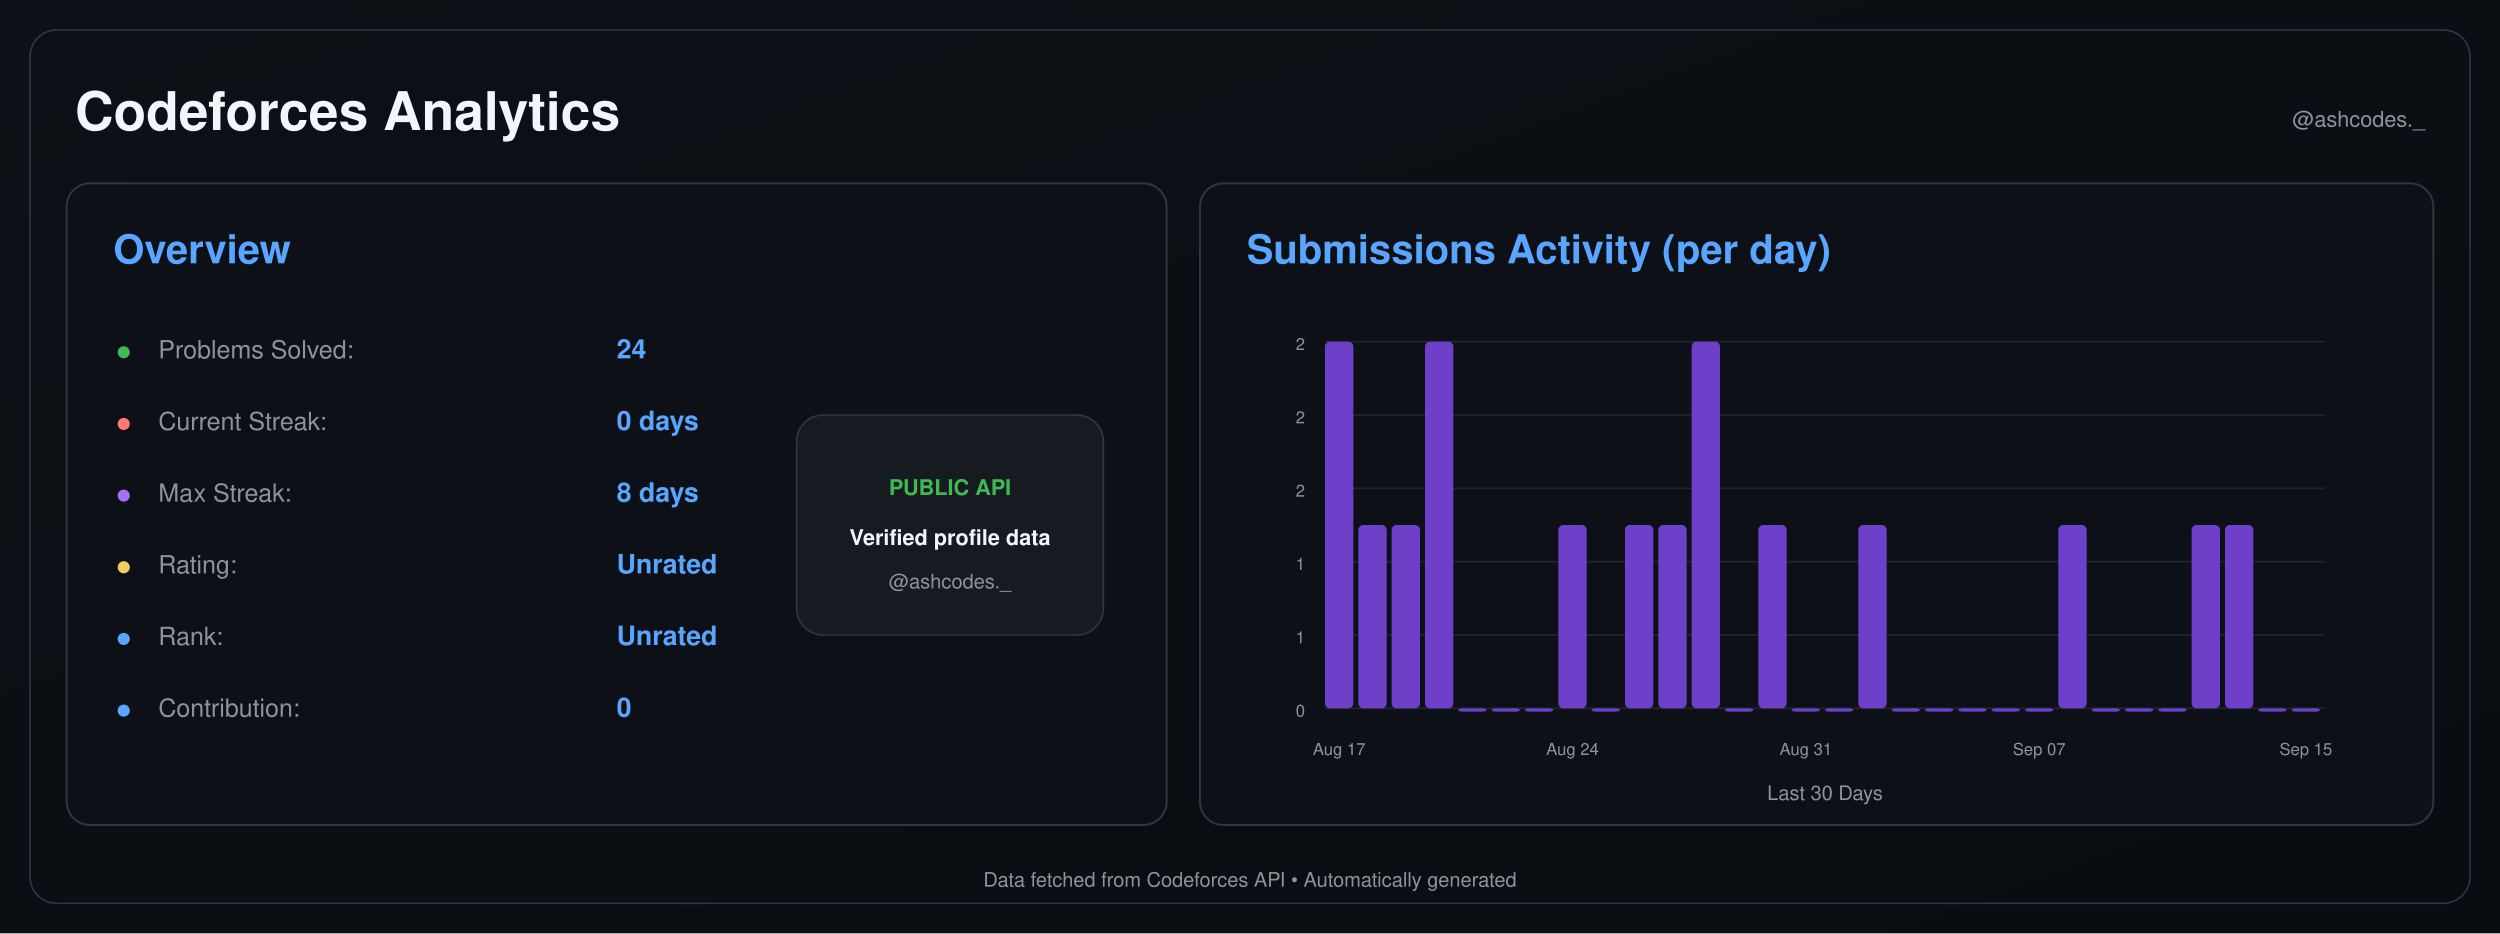
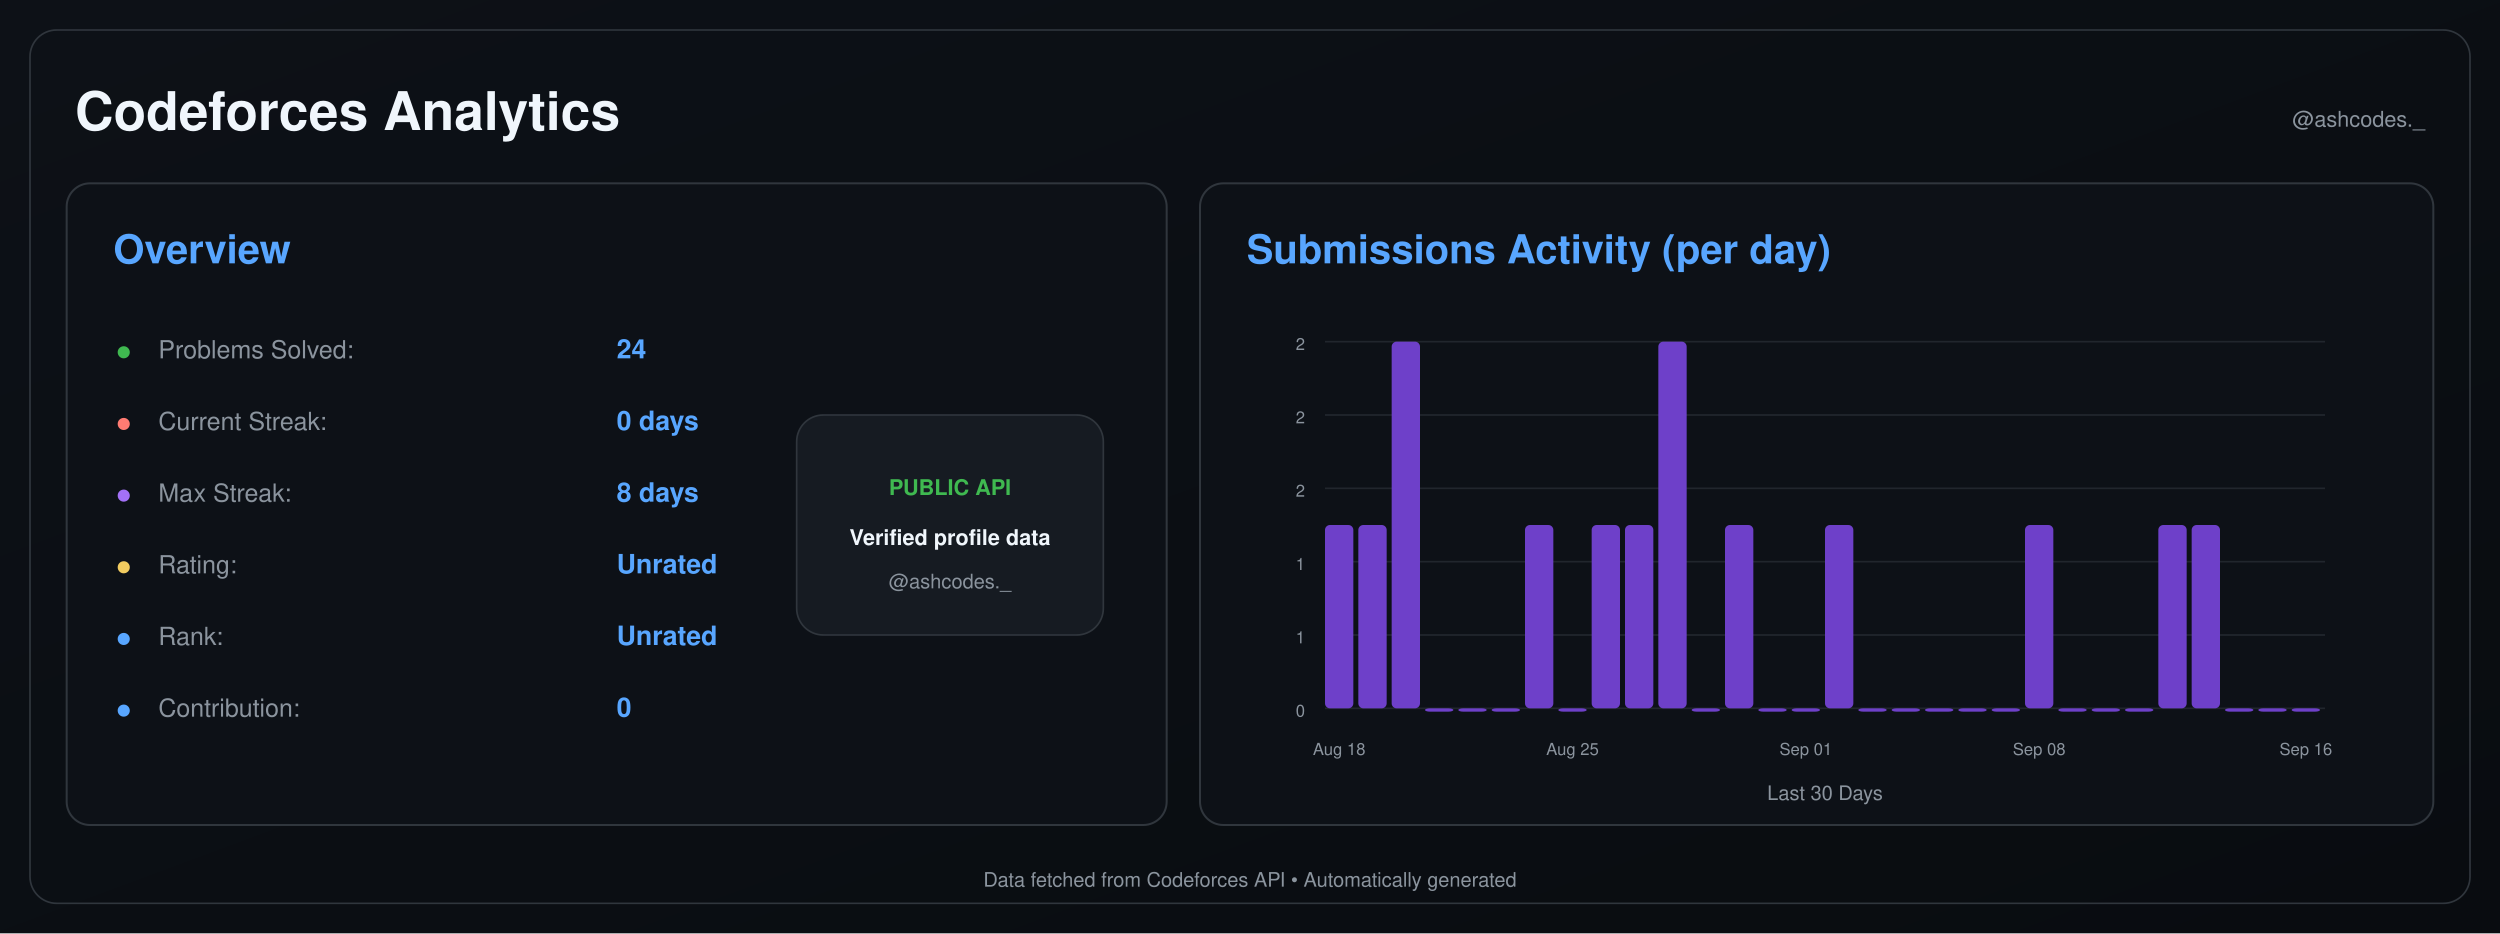
<svg xmlns="http://www.w3.org/2000/svg" width="1500" height="560" viewBox="0 0 1500 560">
  <defs>
    <linearGradient id="background" x1="0" y1="0" x2="1" y2="1">
      <stop offset="0%" stop-color="#0d1117" />
      <stop offset="100%" stop-color="#090c10" />
    </linearGradient>
  </defs>
  <rect width="1500" height="560" fill="url(#background)" />
  <rect x="18" y="18" width="1464" height="524" rx="16" fill="none" stroke="#30363d" />
  <text x="45" y="78" font-size="32" font-weight="600" fill="#f0f6fc" text-anchor="start" font-family="-apple-system,BlinkMacSystemFont,Segoe UI,Helvetica,Arial,sans-serif">Codeforces Analytics</text>
  <text x="1455" y="76" font-size="13" font-weight="400" fill="#8b949e" text-anchor="end" font-family="-apple-system,BlinkMacSystemFont,Segoe UI,Helvetica,Arial,sans-serif">@ashcodes._</text>
  <rect x="40" y="110" width="660" height="385" rx="14" fill="#0d1117" stroke="#30363d" stroke-width="1.2" />
  <text x="68" y="158" font-size="24" font-weight="600" fill="#58a6ff" text-anchor="start" font-family="-apple-system,BlinkMacSystemFont,Segoe UI,Helvetica,Arial,sans-serif">Overview</text>
  <text x="70" y="215" font-size="14" font-weight="700" fill="#3fb950" text-anchor="start" font-family="-apple-system,BlinkMacSystemFont,Segoe UI,Helvetica,Arial,sans-serif">●</text>
  <text x="95" y="215" font-size="15" font-weight="400" fill="#8b949e" text-anchor="start" font-family="-apple-system,BlinkMacSystemFont,Segoe UI,Helvetica,Arial,sans-serif">Problems Solved:</text>
  <text x="370" y="215" font-size="16" font-weight="600" fill="#58a6ff" text-anchor="start" font-family="-apple-system,BlinkMacSystemFont,Segoe UI,Helvetica,Arial,sans-serif">24</text>
  <text x="70" y="258" font-size="14" font-weight="700" fill="#ff7b72" text-anchor="start" font-family="-apple-system,BlinkMacSystemFont,Segoe UI,Helvetica,Arial,sans-serif">●</text>
  <text x="95" y="258" font-size="15" font-weight="400" fill="#8b949e" text-anchor="start" font-family="-apple-system,BlinkMacSystemFont,Segoe UI,Helvetica,Arial,sans-serif">Current Streak:</text>
  <text x="370" y="258" font-size="16" font-weight="600" fill="#58a6ff" text-anchor="start" font-family="-apple-system,BlinkMacSystemFont,Segoe UI,Helvetica,Arial,sans-serif">0 days</text>
  <text x="70" y="301" font-size="14" font-weight="700" fill="#a371f7" text-anchor="start" font-family="-apple-system,BlinkMacSystemFont,Segoe UI,Helvetica,Arial,sans-serif">●</text>
  <text x="95" y="301" font-size="15" font-weight="400" fill="#8b949e" text-anchor="start" font-family="-apple-system,BlinkMacSystemFont,Segoe UI,Helvetica,Arial,sans-serif">Max Streak:</text>
  <text x="370" y="301" font-size="16" font-weight="600" fill="#58a6ff" text-anchor="start" font-family="-apple-system,BlinkMacSystemFont,Segoe UI,Helvetica,Arial,sans-serif">8 days</text>
  <text x="70" y="344" font-size="14" font-weight="700" fill="#f2cc60" text-anchor="start" font-family="-apple-system,BlinkMacSystemFont,Segoe UI,Helvetica,Arial,sans-serif">●</text>
  <text x="95" y="344" font-size="15" font-weight="400" fill="#8b949e" text-anchor="start" font-family="-apple-system,BlinkMacSystemFont,Segoe UI,Helvetica,Arial,sans-serif">Rating:</text>
  <text x="370" y="344" font-size="16" font-weight="600" fill="#58a6ff" text-anchor="start" font-family="-apple-system,BlinkMacSystemFont,Segoe UI,Helvetica,Arial,sans-serif">Unrated</text>
  <text x="70" y="387" font-size="14" font-weight="700" fill="#58a6ff" text-anchor="start" font-family="-apple-system,BlinkMacSystemFont,Segoe UI,Helvetica,Arial,sans-serif">●</text>
  <text x="95" y="387" font-size="15" font-weight="400" fill="#8b949e" text-anchor="start" font-family="-apple-system,BlinkMacSystemFont,Segoe UI,Helvetica,Arial,sans-serif">Rank:</text>
  <text x="370" y="387" font-size="16" font-weight="600" fill="#58a6ff" text-anchor="start" font-family="-apple-system,BlinkMacSystemFont,Segoe UI,Helvetica,Arial,sans-serif">Unrated</text>
  <text x="70" y="430" font-size="14" font-weight="700" fill="#58a6ff" text-anchor="start" font-family="-apple-system,BlinkMacSystemFont,Segoe UI,Helvetica,Arial,sans-serif">●</text>
  <text x="95" y="430" font-size="15" font-weight="400" fill="#8b949e" text-anchor="start" font-family="-apple-system,BlinkMacSystemFont,Segoe UI,Helvetica,Arial,sans-serif">Contribution:</text>
  <text x="370" y="430" font-size="16" font-weight="600" fill="#58a6ff" text-anchor="start" font-family="-apple-system,BlinkMacSystemFont,Segoe UI,Helvetica,Arial,sans-serif">0</text>
  <rect x="478" y="249" width="184" height="132" rx="16" fill="#161b22" stroke="#30363d" />
  <text x="570" y="297" font-size="13" font-weight="700" fill="#3fb950" text-anchor="middle" font-family="-apple-system,BlinkMacSystemFont,Segoe UI,Helvetica,Arial,sans-serif">PUBLIC API</text>
  <text x="570" y="327" font-size="13" font-weight="600" fill="#f0f6fc" text-anchor="middle" font-family="-apple-system,BlinkMacSystemFont,Segoe UI,Helvetica,Arial,sans-serif">Verified profile data</text>
  <text x="570" y="353" font-size="12" font-weight="400" fill="#8b949e" text-anchor="middle" font-family="-apple-system,BlinkMacSystemFont,Segoe UI,Helvetica,Arial,sans-serif">@ashcodes._</text>
  <rect x="720" y="110" width="740" height="385" rx="14" fill="#0d1117" stroke="#30363d" stroke-width="1.2" />
  <text x="748" y="158" font-size="24" font-weight="600" fill="#58a6ff" text-anchor="start" font-family="-apple-system,BlinkMacSystemFont,Segoe UI,Helvetica,Arial,sans-serif">Submissions Activity (per day)</text>
  <line x1="795" y1="425.0" x2="1395" y2="425.0" stroke="#21262d" stroke-width="1" />
  <text x="783" y="430.0" font-size="10" font-weight="400" fill="#8b949e" text-anchor="end" font-family="-apple-system,BlinkMacSystemFont,Segoe UI,Helvetica,Arial,sans-serif">0</text>
  <line x1="795" y1="381.0" x2="1395" y2="381.0" stroke="#21262d" stroke-width="1" />
  <text x="783" y="386.0" font-size="10" font-weight="400" fill="#8b949e" text-anchor="end" font-family="-apple-system,BlinkMacSystemFont,Segoe UI,Helvetica,Arial,sans-serif">1</text>
  <line x1="795" y1="337.0" x2="1395" y2="337.0" stroke="#21262d" stroke-width="1" />
  <text x="783" y="342.0" font-size="10" font-weight="400" fill="#8b949e" text-anchor="end" font-family="-apple-system,BlinkMacSystemFont,Segoe UI,Helvetica,Arial,sans-serif">1</text>
  <line x1="795" y1="293.0" x2="1395" y2="293.0" stroke="#21262d" stroke-width="1" />
  <text x="783" y="298.0" font-size="10" font-weight="400" fill="#8b949e" text-anchor="end" font-family="-apple-system,BlinkMacSystemFont,Segoe UI,Helvetica,Arial,sans-serif">2</text>
  <line x1="795" y1="249.0" x2="1395" y2="249.0" stroke="#21262d" stroke-width="1" />
  <text x="783" y="254.0" font-size="10" font-weight="400" fill="#8b949e" text-anchor="end" font-family="-apple-system,BlinkMacSystemFont,Segoe UI,Helvetica,Arial,sans-serif">2</text>
  <line x1="795" y1="205.0" x2="1395" y2="205.0" stroke="#21262d" stroke-width="1" />
  <text x="783" y="210.0" font-size="10" font-weight="400" fill="#8b949e" text-anchor="end" font-family="-apple-system,BlinkMacSystemFont,Segoe UI,Helvetica,Arial,sans-serif">2</text>
-   <rect x="795.00" y="205.00" width="17.00" height="220.00" rx="3" fill="#6e40c9" />
+   <rect x="795.00" y="315.00" width="17.00" height="110.00" rx="3" fill="#6e40c9" />
  <rect x="815.00" y="315.00" width="17.00" height="110.00" rx="3" fill="#6e40c9" />
-   <rect x="835.00" y="315.00" width="17.00" height="110.00" rx="3" fill="#6e40c9" />
-   <rect x="855.00" y="205.00" width="17.00" height="220.00" rx="3" fill="#6e40c9" />
+   <rect x="835.00" y="205.00" width="17.00" height="220.00" rx="3" fill="#6e40c9" />
+   <rect x="855.00" y="425.00" width="17.00" height="2.00" rx="3" fill="#6e40c9" />
  <rect x="875.00" y="425.00" width="17.00" height="2.00" rx="3" fill="#6e40c9" />
  <rect x="895.00" y="425.00" width="17.00" height="2.00" rx="3" fill="#6e40c9" />
-   <rect x="915.00" y="425.00" width="17.00" height="2.00" rx="3" fill="#6e40c9" />
-   <rect x="935.00" y="315.00" width="17.00" height="110.00" rx="3" fill="#6e40c9" />
-   <rect x="955.00" y="425.00" width="17.00" height="2.00" rx="3" fill="#6e40c9" />
+   <rect x="915.00" y="315.00" width="17.00" height="110.00" rx="3" fill="#6e40c9" />
+   <rect x="935.00" y="425.00" width="17.00" height="2.00" rx="3" fill="#6e40c9" />
+   <rect x="955.00" y="315.00" width="17.00" height="110.00" rx="3" fill="#6e40c9" />
  <rect x="975.00" y="315.00" width="17.00" height="110.00" rx="3" fill="#6e40c9" />
-   <rect x="995.00" y="315.00" width="17.00" height="110.00" rx="3" fill="#6e40c9" />
-   <rect x="1015.00" y="205.00" width="17.00" height="220.00" rx="3" fill="#6e40c9" />
-   <rect x="1035.00" y="425.00" width="17.00" height="2.00" rx="3" fill="#6e40c9" />
-   <rect x="1055.00" y="315.00" width="17.00" height="110.00" rx="3" fill="#6e40c9" />
+   <rect x="995.00" y="205.00" width="17.00" height="220.00" rx="3" fill="#6e40c9" />
+   <rect x="1015.00" y="425.00" width="17.00" height="2.00" rx="3" fill="#6e40c9" />
+   <rect x="1035.00" y="315.00" width="17.00" height="110.00" rx="3" fill="#6e40c9" />
+   <rect x="1055.00" y="425.00" width="17.00" height="2.00" rx="3" fill="#6e40c9" />
  <rect x="1075.00" y="425.00" width="17.00" height="2.00" rx="3" fill="#6e40c9" />
-   <rect x="1095.00" y="425.00" width="17.00" height="2.00" rx="3" fill="#6e40c9" />
-   <rect x="1115.00" y="315.00" width="17.00" height="110.00" rx="3" fill="#6e40c9" />
+   <rect x="1095.00" y="315.00" width="17.00" height="110.00" rx="3" fill="#6e40c9" />
+   <rect x="1115.00" y="425.00" width="17.00" height="2.00" rx="3" fill="#6e40c9" />
  <rect x="1135.00" y="425.00" width="17.00" height="2.00" rx="3" fill="#6e40c9" />
  <rect x="1155.00" y="425.00" width="17.00" height="2.00" rx="3" fill="#6e40c9" />
  <rect x="1175.00" y="425.00" width="17.00" height="2.00" rx="3" fill="#6e40c9" />
  <rect x="1195.00" y="425.00" width="17.00" height="2.00" rx="3" fill="#6e40c9" />
-   <rect x="1215.00" y="425.00" width="17.00" height="2.00" rx="3" fill="#6e40c9" />
-   <rect x="1235.00" y="315.00" width="17.00" height="110.00" rx="3" fill="#6e40c9" />
+   <rect x="1215.00" y="315.00" width="17.00" height="110.00" rx="3" fill="#6e40c9" />
+   <rect x="1235.00" y="425.00" width="17.00" height="2.00" rx="3" fill="#6e40c9" />
  <rect x="1255.00" y="425.00" width="17.00" height="2.00" rx="3" fill="#6e40c9" />
  <rect x="1275.00" y="425.00" width="17.00" height="2.00" rx="3" fill="#6e40c9" />
-   <rect x="1295.00" y="425.00" width="17.00" height="2.00" rx="3" fill="#6e40c9" />
+   <rect x="1295.00" y="315.00" width="17.00" height="110.00" rx="3" fill="#6e40c9" />
  <rect x="1315.00" y="315.00" width="17.00" height="110.00" rx="3" fill="#6e40c9" />
-   <rect x="1335.00" y="315.00" width="17.00" height="110.00" rx="3" fill="#6e40c9" />
+   <rect x="1335.00" y="425.00" width="17.00" height="2.00" rx="3" fill="#6e40c9" />
  <rect x="1355.00" y="425.00" width="17.00" height="2.00" rx="3" fill="#6e40c9" />
  <rect x="1375.00" y="425.00" width="17.00" height="2.00" rx="3" fill="#6e40c9" />
-   <text x="803.5" y="453" font-size="10" font-weight="400" fill="#8b949e" text-anchor="middle" font-family="-apple-system,BlinkMacSystemFont,Segoe UI,Helvetica,Arial,sans-serif">Aug 17</text>
-   <text x="943.5" y="453" font-size="10" font-weight="400" fill="#8b949e" text-anchor="middle" font-family="-apple-system,BlinkMacSystemFont,Segoe UI,Helvetica,Arial,sans-serif">Aug 24</text>
-   <text x="1083.5" y="453" font-size="10" font-weight="400" fill="#8b949e" text-anchor="middle" font-family="-apple-system,BlinkMacSystemFont,Segoe UI,Helvetica,Arial,sans-serif">Aug 31</text>
-   <text x="1223.5" y="453" font-size="10" font-weight="400" fill="#8b949e" text-anchor="middle" font-family="-apple-system,BlinkMacSystemFont,Segoe UI,Helvetica,Arial,sans-serif">Sep 07</text>
-   <text x="1383.5" y="453" font-size="10" font-weight="400" fill="#8b949e" text-anchor="middle" font-family="-apple-system,BlinkMacSystemFont,Segoe UI,Helvetica,Arial,sans-serif">Sep 15</text>
+   <text x="803.5" y="453" font-size="10" font-weight="400" fill="#8b949e" text-anchor="middle" font-family="-apple-system,BlinkMacSystemFont,Segoe UI,Helvetica,Arial,sans-serif">Aug 18</text>
+   <text x="943.5" y="453" font-size="10" font-weight="400" fill="#8b949e" text-anchor="middle" font-family="-apple-system,BlinkMacSystemFont,Segoe UI,Helvetica,Arial,sans-serif">Aug 25</text>
+   <text x="1083.5" y="453" font-size="10" font-weight="400" fill="#8b949e" text-anchor="middle" font-family="-apple-system,BlinkMacSystemFont,Segoe UI,Helvetica,Arial,sans-serif">Sep 01</text>
+   <text x="1223.5" y="453" font-size="10" font-weight="400" fill="#8b949e" text-anchor="middle" font-family="-apple-system,BlinkMacSystemFont,Segoe UI,Helvetica,Arial,sans-serif">Sep 08</text>
+   <text x="1383.5" y="453" font-size="10" font-weight="400" fill="#8b949e" text-anchor="middle" font-family="-apple-system,BlinkMacSystemFont,Segoe UI,Helvetica,Arial,sans-serif">Sep 16</text>
  <text x="1095.0" y="480" font-size="12" font-weight="400" fill="#8b949e" text-anchor="middle" font-family="-apple-system,BlinkMacSystemFont,Segoe UI,Helvetica,Arial,sans-serif">Last 30 Days</text>
  <text x="750.0" y="532" font-size="12" font-weight="400" fill="#8b949e" text-anchor="middle" font-family="-apple-system,BlinkMacSystemFont,Segoe UI,Helvetica,Arial,sans-serif">Data fetched from Codeforces API • Automatically generated</text>
</svg>
